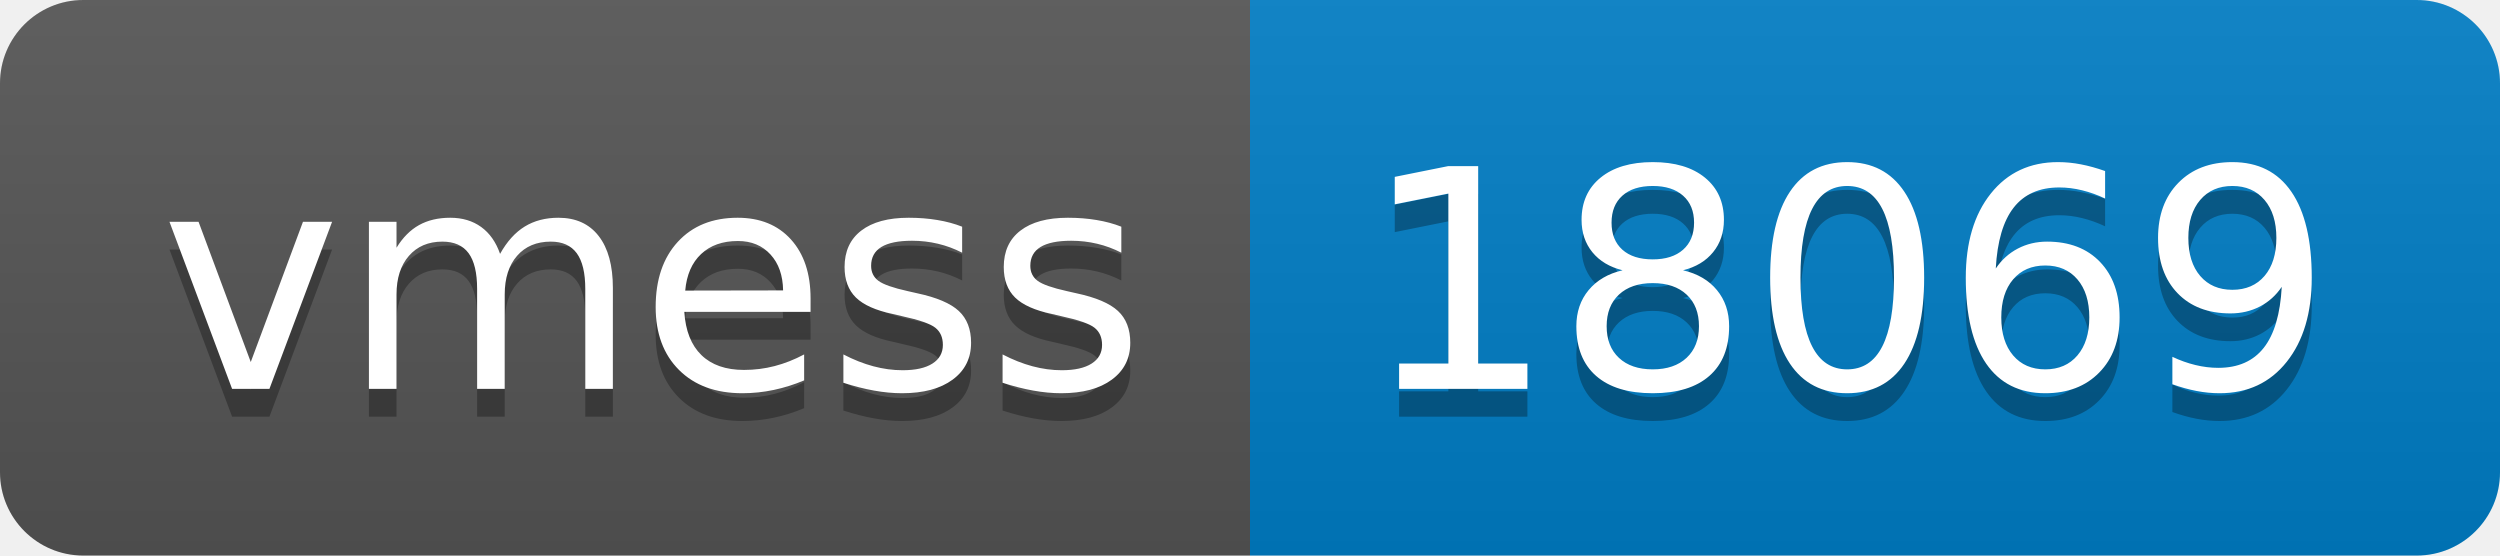
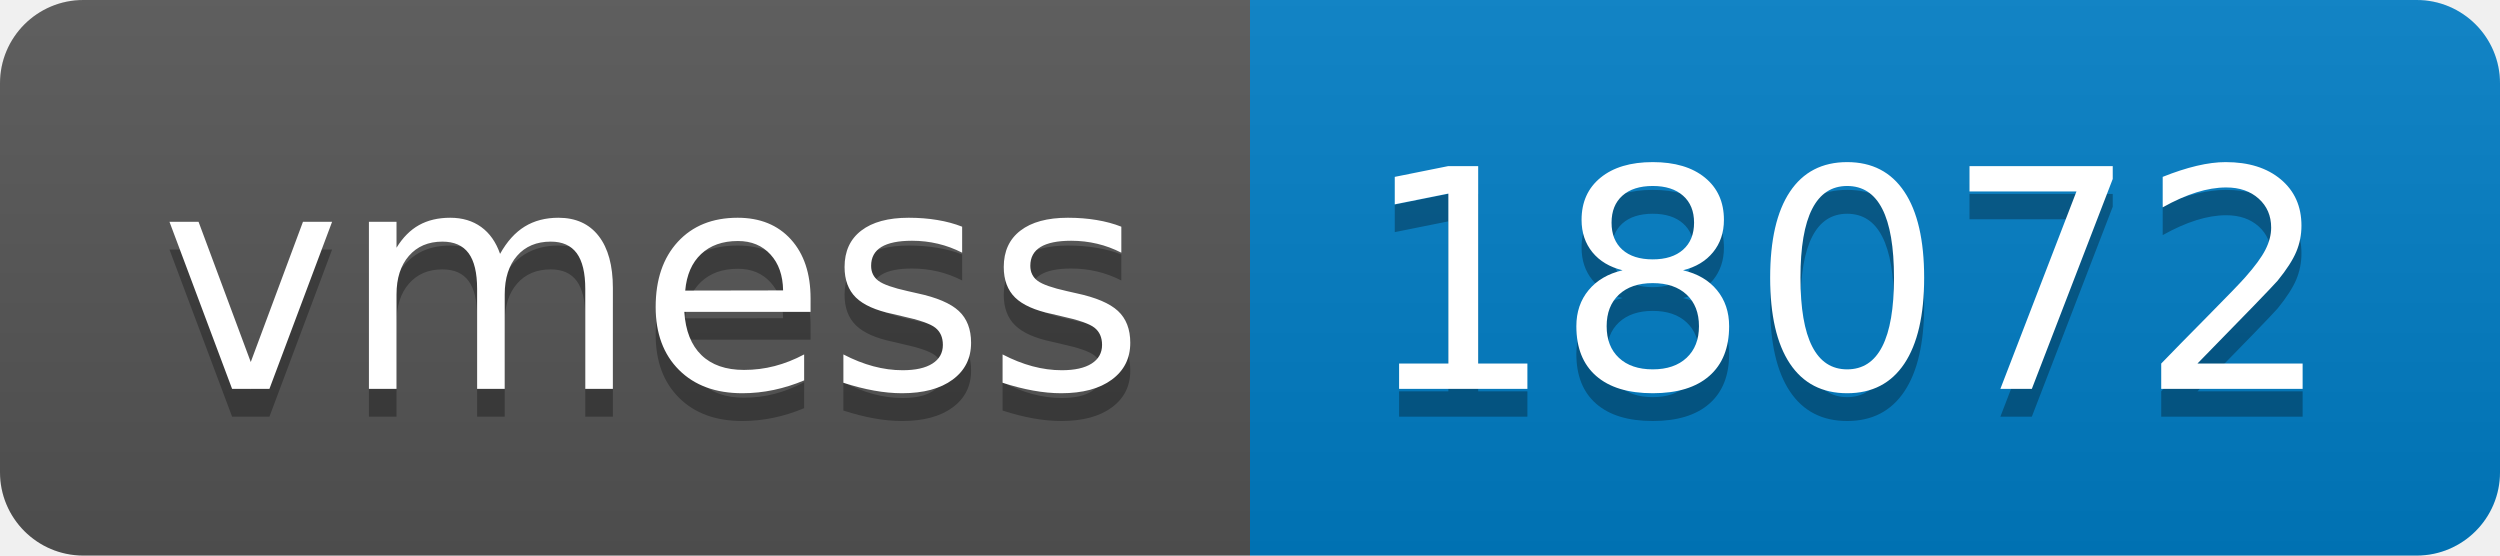
- <svg xmlns="http://www.w3.org/2000/svg" width="90" height="20" role="img" aria-label="vmess: 18069">
+ <svg xmlns="http://www.w3.org/2000/svg" width="90" height="20" role="img" aria-label="vmess: 18072">
  <linearGradient id="s" x2="0" y2="100%">
    <stop offset="0" stop-color="#bbb" stop-opacity=".1" />
    <stop offset="1" stop-opacity=".1" />
  </linearGradient>
  <clipPath id="r">
    <rect width="90" height="20" rx="3" fill="#fff" />
  </clipPath>
  <g clip-path="url(#r)">
    <rect width="45" height="20" fill="#555" />
    <rect x="45" width="45" height="20" fill="#007ec6" />
    <rect width="90" height="20" fill="url(#s)" />
  </g>
  <g fill="#fff" text-anchor="middle" font-family="Verdana,Geneva,DejaVu Sans,sans-serif" text-rendering="geometricPrecision" font-size="110">
    <text aria-hidden="true" x="235" y="150" fill="#010101" fill-opacity=".3" transform="scale(.1)" textLength="350">vmess</text>
    <text x="235" y="140" transform="scale(.1)" fill="#fff" textLength="350">vmess</text>
-     <text aria-hidden="true" x="665" y="150" fill="#010101" fill-opacity=".3" transform="scale(.1)" textLength="350">18069</text>
-     <text x="665" y="140" transform="scale(.1)" fill="#fff" textLength="350">18069</text>
+     <text aria-hidden="true" x="665" y="150" fill="#010101" fill-opacity=".3" transform="scale(.1)" textLength="350">18072</text>
+     <text x="665" y="140" transform="scale(.1)" fill="#fff" textLength="350">18072</text>
  </g>
</svg>
